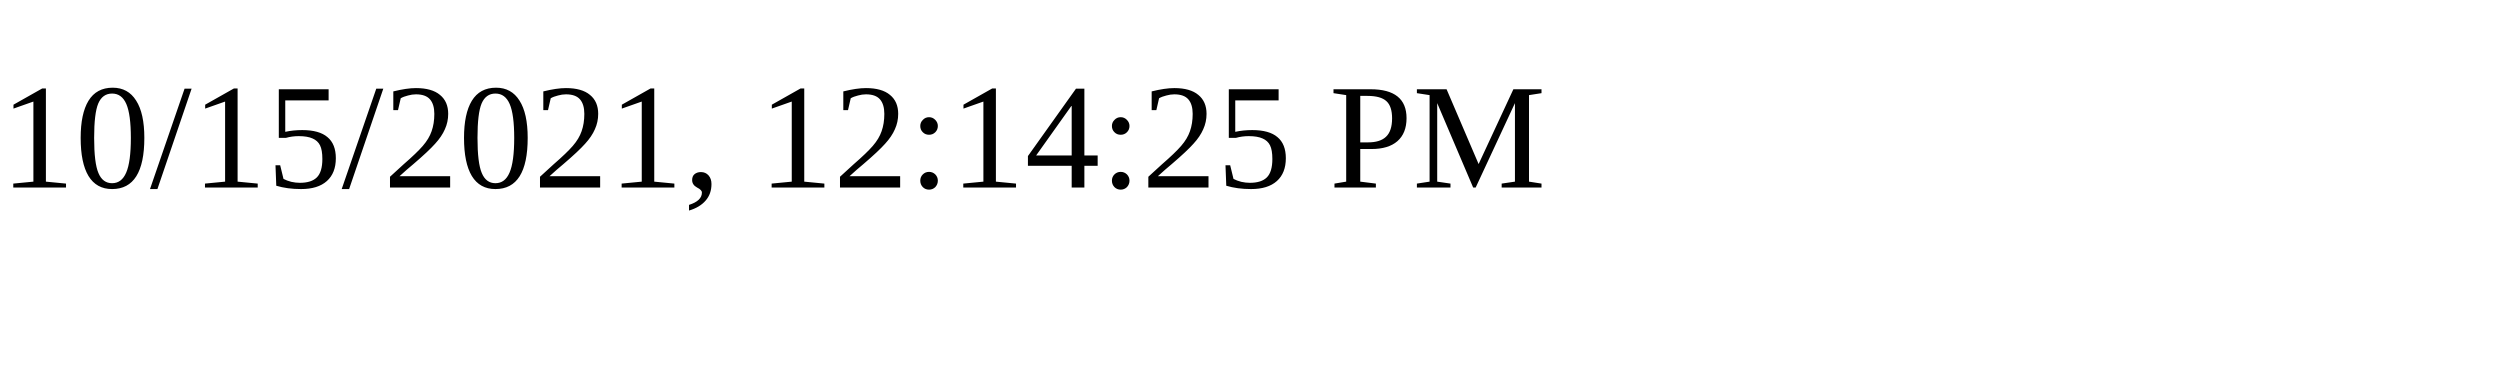
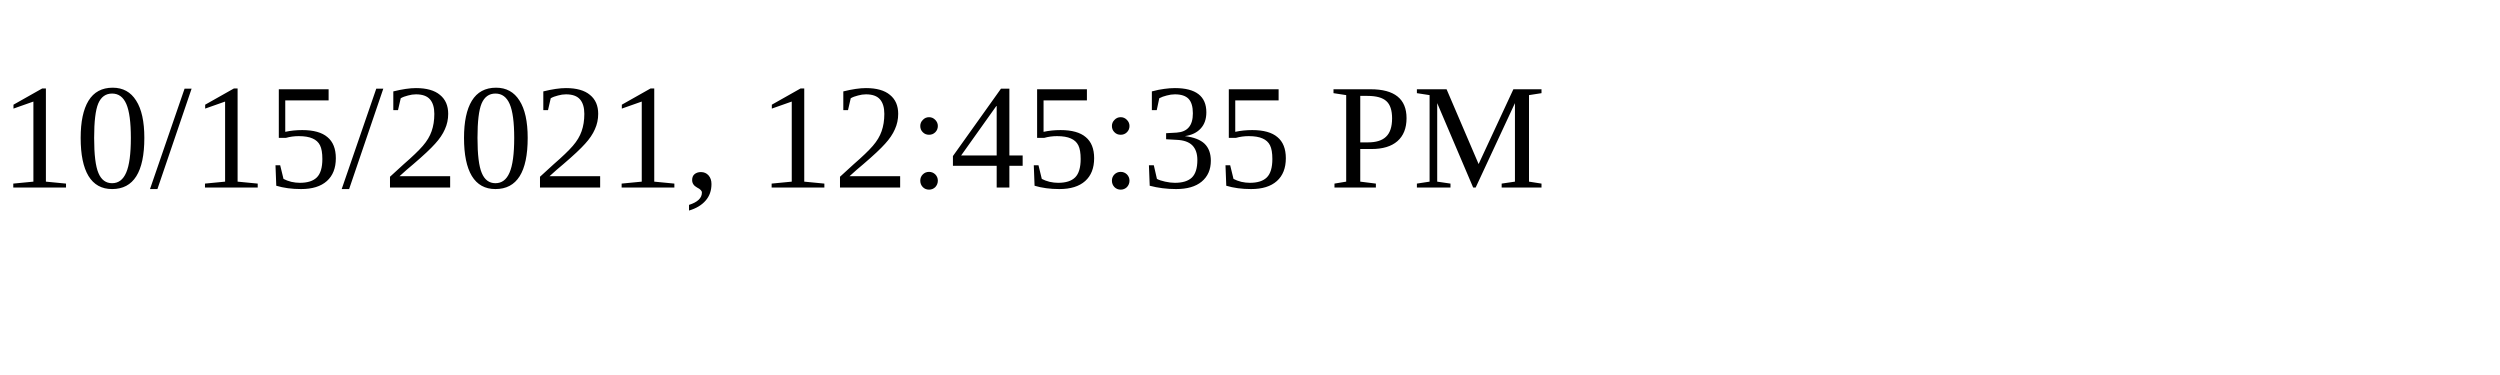
<svg xmlns="http://www.w3.org/2000/svg" height="30" width="200">
-   <text x="0" y="15">10/15/2021, 12:14:25 PM</text>
+   <text x="0" y="15">10/15/2021, 12:45:35 PM</text>
</svg>
